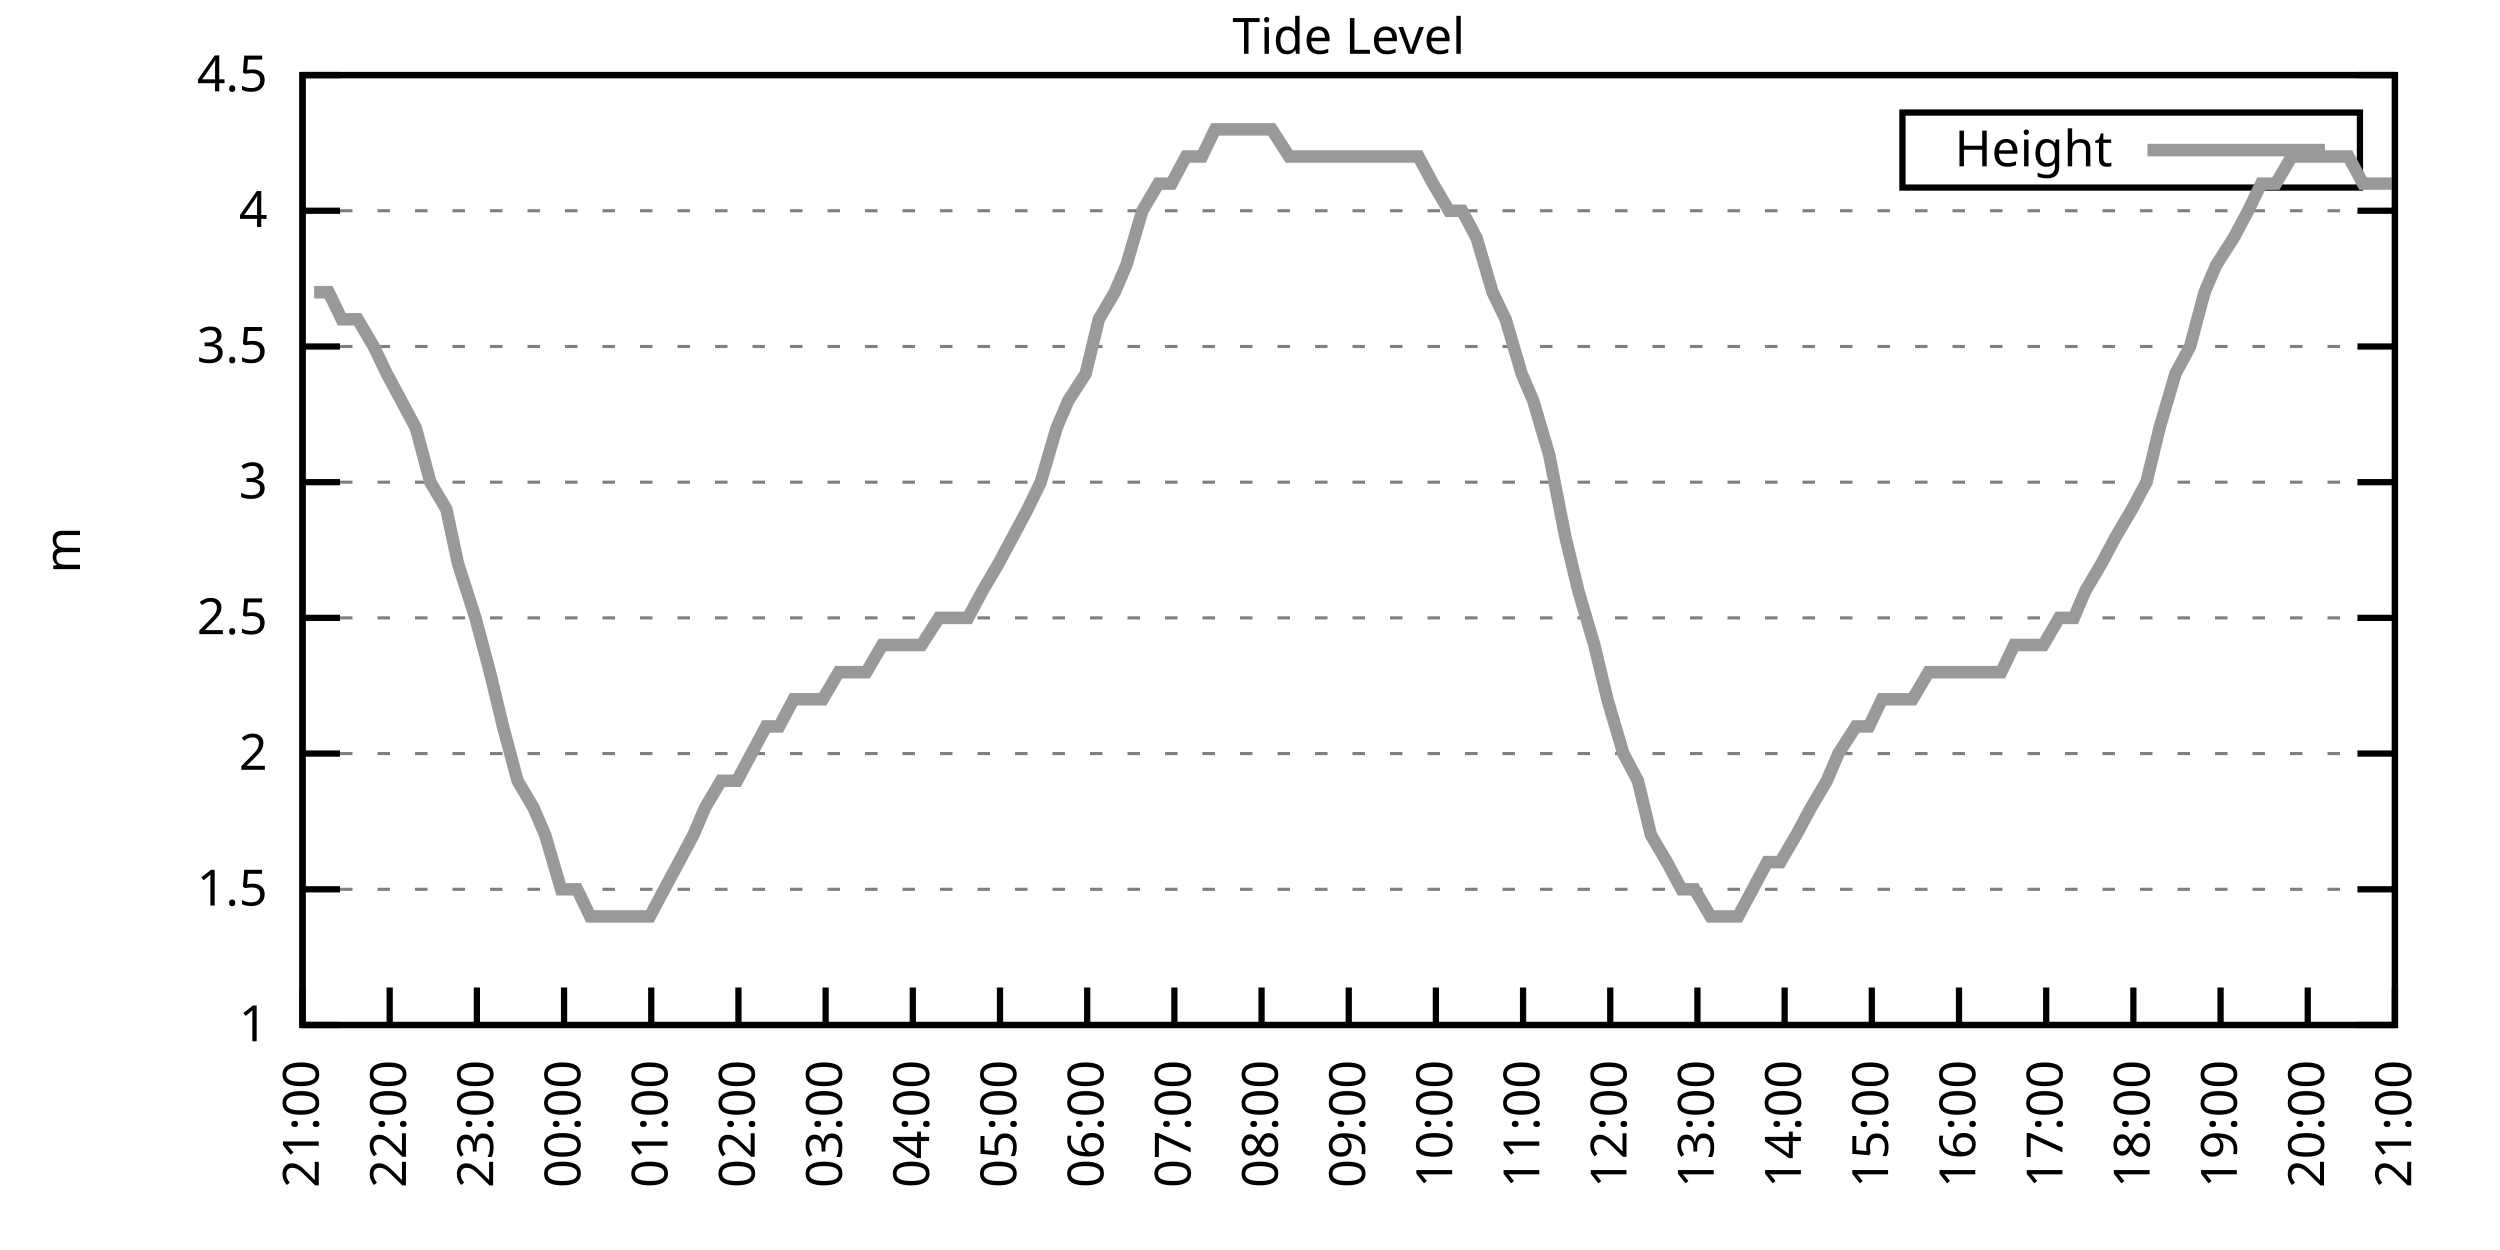
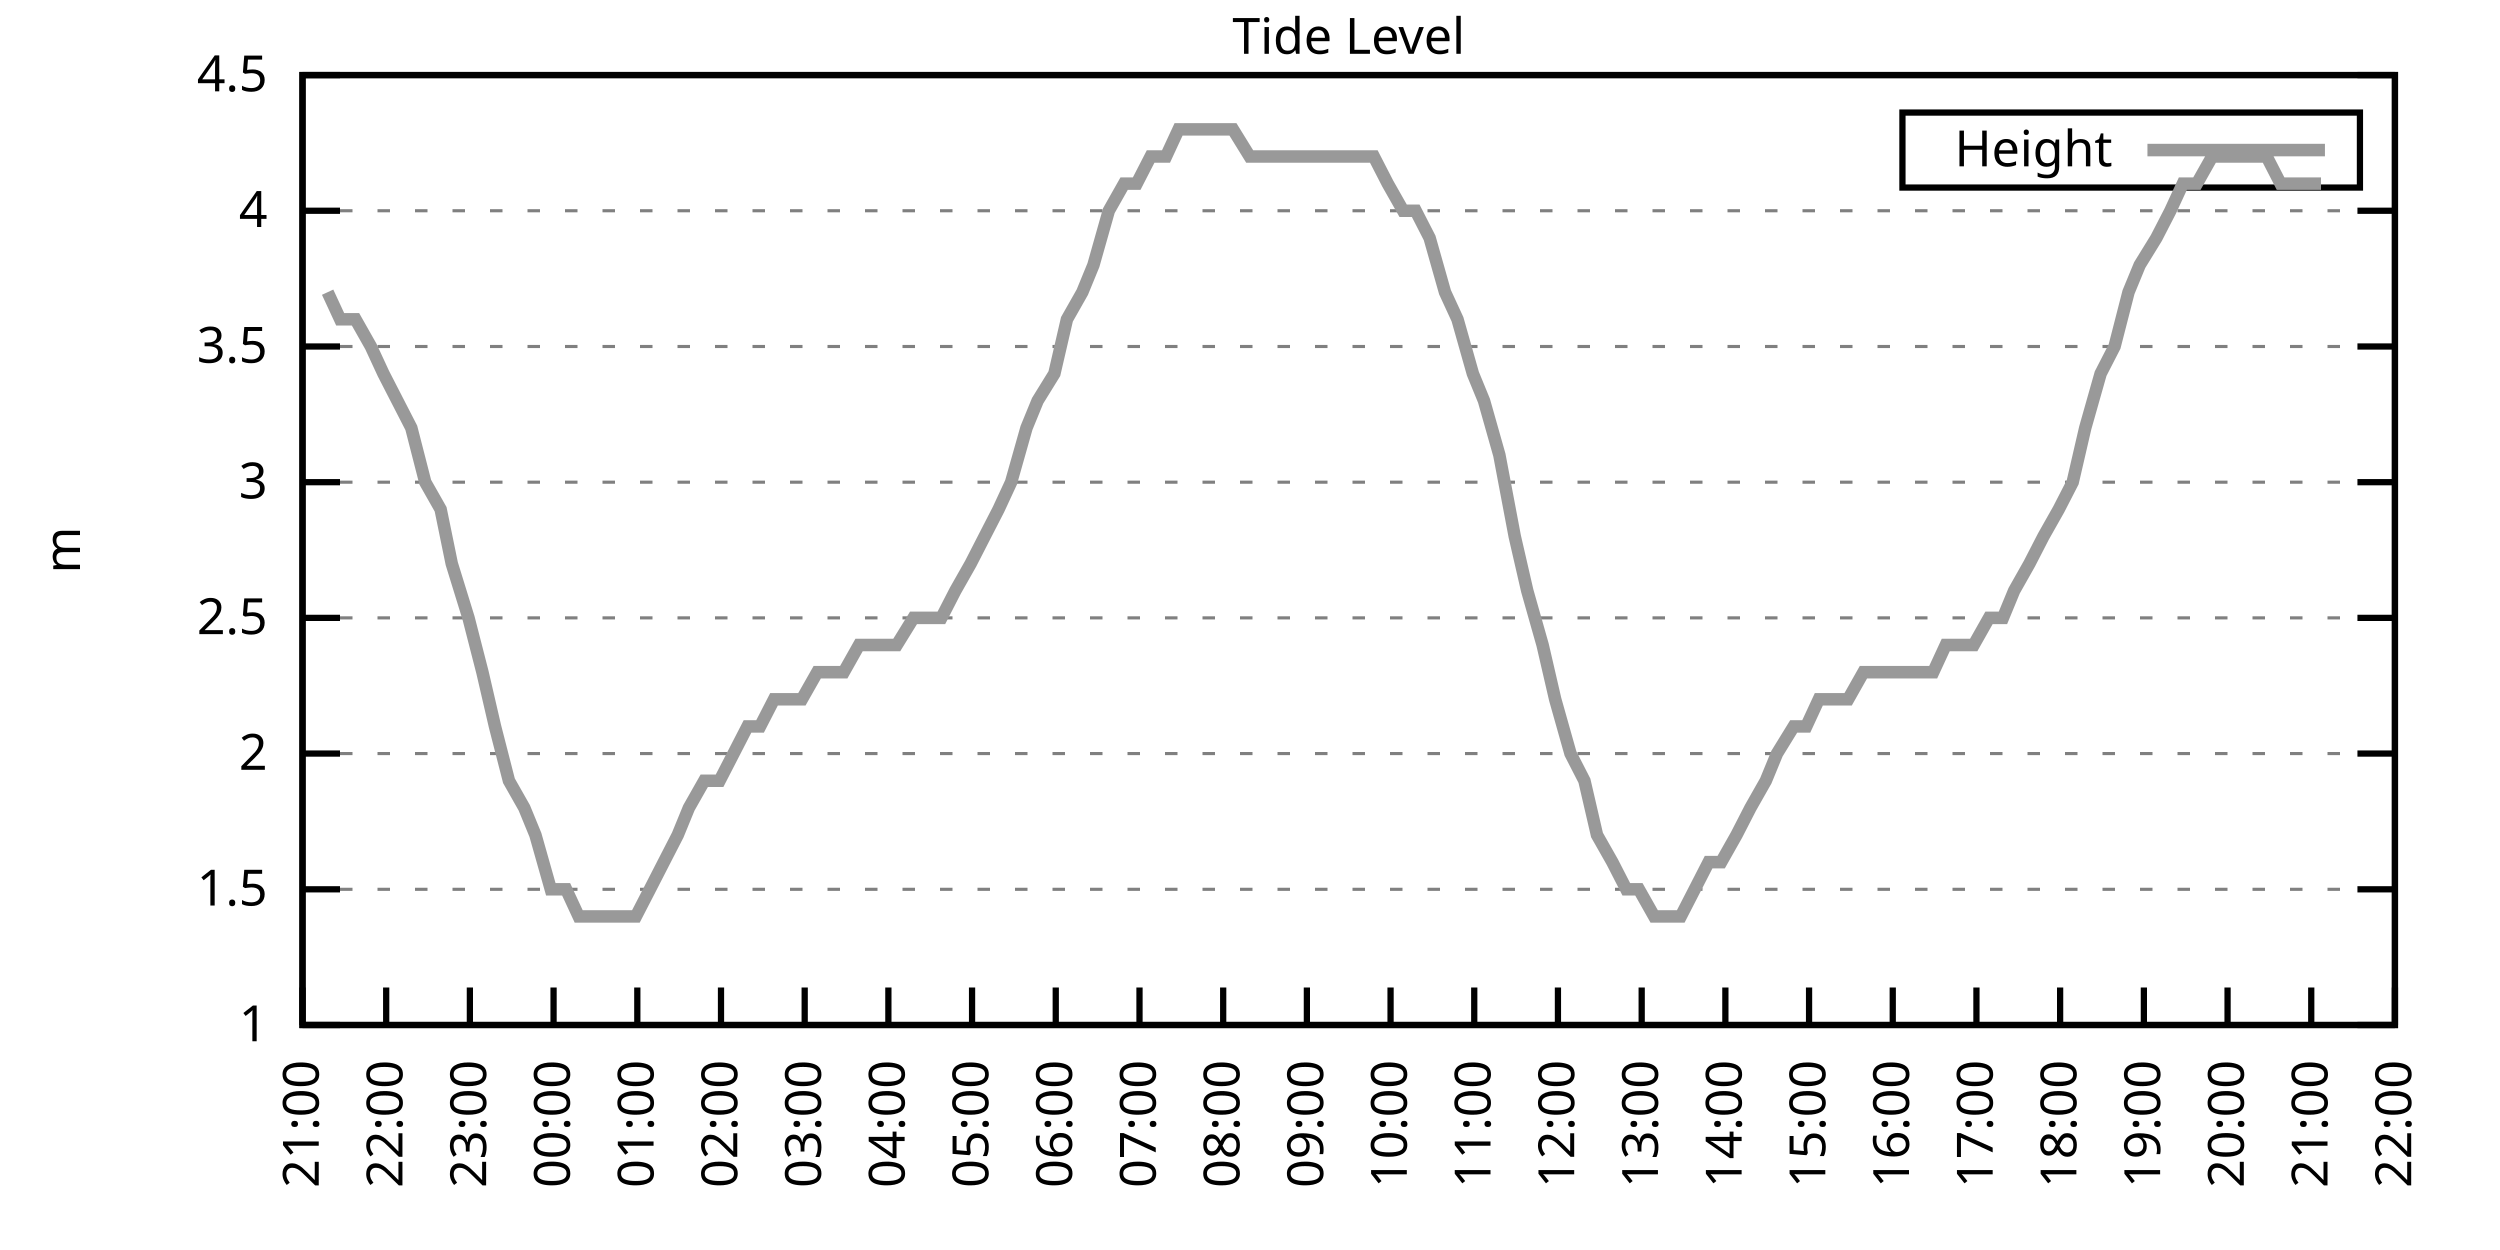
<svg xmlns="http://www.w3.org/2000/svg" xmlns:xlink="http://www.w3.org/1999/xlink" width="400" height="200" viewBox="0 0 400 200">
  <g id="gnuplot_canvas">
    <rect x="0" y="0" width="400" height="200" fill="none" />
    <defs>
      <circle id="gpDot" r="0.5" stroke-width="0.5" stroke="currentColor" />
      <path id="gpPt0" stroke-width="0.333" stroke="currentColor" d="M-1,0 h2 M0,-1 v2" />
      <path id="gpPt1" stroke-width="0.333" stroke="currentColor" d="M-1,-1 L1,1 M1,-1 L-1,1" />
      <path id="gpPt2" stroke-width="0.333" stroke="currentColor" d="M-1,0 L1,0 M0,-1 L0,1 M-1,-1 L1,1 M-1,1 L1,-1" />
      <rect id="gpPt3" stroke-width="0.333" stroke="currentColor" x="-1" y="-1" width="2" height="2" />
      <rect id="gpPt4" stroke-width="0.333" stroke="currentColor" fill="currentColor" x="-1" y="-1" width="2" height="2" />
      <circle id="gpPt5" stroke-width="0.333" stroke="currentColor" cx="0" cy="0" r="1" />
      <use xlink:href="#gpPt5" id="gpPt6" fill="currentColor" stroke="none" />
      <path id="gpPt7" stroke-width="0.333" stroke="currentColor" d="M0,-1.33 L-1.33,0.67 L1.33,0.67 z" />
      <use xlink:href="#gpPt7" id="gpPt8" fill="currentColor" stroke="none" />
      <use xlink:href="#gpPt7" id="gpPt9" stroke="currentColor" transform="rotate(180)" />
      <use xlink:href="#gpPt9" id="gpPt10" fill="currentColor" stroke="none" />
      <use xlink:href="#gpPt3" id="gpPt11" stroke="currentColor" transform="rotate(45)" />
      <use xlink:href="#gpPt11" id="gpPt12" fill="currentColor" stroke="none" />
      <path id="gpPt13" stroke-width="0.333" stroke="currentColor" d="M0,1.330 L1.265,0.411 L0.782,-1.067 L-0.782,-1.076 L-1.265,0.411 z" />
      <use xlink:href="#gpPt13" id="gpPt14" fill="currentColor" stroke="none" />
      <filter id="textbox" filterUnits="objectBoundingBox" x="0" y="0" height="1" width="1">
        <feFlood flood-color="white" flood-opacity="1" result="bgnd" />
        <feComposite in="SourceGraphic" in2="bgnd" operator="atop" />
      </filter>
      <filter id="greybox" filterUnits="objectBoundingBox" x="0" y="0" height="1" width="1">
        <feFlood flood-color="lightgrey" flood-opacity="1" result="grey" />
        <feComposite in="SourceGraphic" in2="grey" operator="atop" />
      </filter>
    </defs>
    <g fill="none" color="white" stroke="currentColor" stroke-width="1.00" stroke-linecap="butt" stroke-linejoin="miter">
</g>
    <g fill="none" color="black" stroke="currentColor" stroke-width="1.00" stroke-linecap="butt" stroke-linejoin="miter">
      <g stroke="none" shape-rendering="crispEdges">
        <polygon fill="rgb(255, 255, 255)" points="48.40,164.00 383.18,164.00 383.18,12.02 48.40,12.02 " />
      </g>
    </g>
    <g fill="none" color="black" stroke="currentColor" stroke-width="1.00" stroke-linecap="butt" stroke-linejoin="miter">
</g>
    <g fill="none" color="black" stroke="black" stroke-width="0.50" stroke-linecap="butt" stroke-linejoin="miter">
</g>
    <g fill="none" color="gray" stroke="currentColor" stroke-width="0.50" stroke-linecap="butt" stroke-linejoin="miter">
      <path stroke="gray" stroke-dasharray="2,4" class="gridline" d="M48.40,164.00 L383.19,164.00  " />
    </g>
    <g fill="none" color="gray" stroke="gray" stroke-width="1.00" stroke-linecap="butt" stroke-linejoin="miter">
</g>
    <g fill="none" color="black" stroke="currentColor" stroke-width="1.00" stroke-linecap="butt" stroke-linejoin="miter">
      <path stroke="black" d="M48.40,164.00 L54.40,164.00 M383.19,164.00 L377.19,164.00  " />
      <g transform="translate(42.80,166.60)" stroke="none" fill="black" font-family="Sans" font-size="8.00" text-anchor="end">
        <text>
          <tspan font-family="Sans"> 1</tspan>
        </text>
      </g>
    </g>
    <g fill="none" color="black" stroke="currentColor" stroke-width="1.00" stroke-linecap="butt" stroke-linejoin="miter">
</g>
    <g fill="none" color="black" stroke="black" stroke-width="0.50" stroke-linecap="butt" stroke-linejoin="miter">
</g>
    <g fill="none" color="gray" stroke="currentColor" stroke-width="0.50" stroke-linecap="butt" stroke-linejoin="miter">
      <path stroke="gray" stroke-dasharray="2,4" class="gridline" d="M48.40,142.29 L383.19,142.29  " />
    </g>
    <g fill="none" color="gray" stroke="gray" stroke-width="1.00" stroke-linecap="butt" stroke-linejoin="miter">
</g>
    <g fill="none" color="black" stroke="currentColor" stroke-width="1.00" stroke-linecap="butt" stroke-linejoin="miter">
      <path stroke="black" d="M48.40,142.29 L54.40,142.29 M383.19,142.29 L377.19,142.29  " />
      <g transform="translate(42.80,144.89)" stroke="none" fill="black" font-family="Sans" font-size="8.00" text-anchor="end">
        <text>
          <tspan font-family="Sans"> 1.5</tspan>
        </text>
      </g>
    </g>
    <g fill="none" color="black" stroke="currentColor" stroke-width="1.00" stroke-linecap="butt" stroke-linejoin="miter">
</g>
    <g fill="none" color="black" stroke="black" stroke-width="0.50" stroke-linecap="butt" stroke-linejoin="miter">
</g>
    <g fill="none" color="gray" stroke="currentColor" stroke-width="0.50" stroke-linecap="butt" stroke-linejoin="miter">
      <path stroke="gray" stroke-dasharray="2,4" class="gridline" d="M48.40,120.57 L383.19,120.57  " />
    </g>
    <g fill="none" color="gray" stroke="gray" stroke-width="1.00" stroke-linecap="butt" stroke-linejoin="miter">
</g>
    <g fill="none" color="black" stroke="currentColor" stroke-width="1.00" stroke-linecap="butt" stroke-linejoin="miter">
      <path stroke="black" d="M48.40,120.57 L54.40,120.57 M383.19,120.57 L377.19,120.57  " />
      <g transform="translate(42.80,123.17)" stroke="none" fill="black" font-family="Sans" font-size="8.00" text-anchor="end">
        <text>
          <tspan font-family="Sans"> 2</tspan>
        </text>
      </g>
    </g>
    <g fill="none" color="black" stroke="currentColor" stroke-width="1.00" stroke-linecap="butt" stroke-linejoin="miter">
</g>
    <g fill="none" color="black" stroke="black" stroke-width="0.50" stroke-linecap="butt" stroke-linejoin="miter">
</g>
    <g fill="none" color="gray" stroke="currentColor" stroke-width="0.50" stroke-linecap="butt" stroke-linejoin="miter">
      <path stroke="gray" stroke-dasharray="2,4" class="gridline" d="M48.40,98.86 L383.19,98.86  " />
    </g>
    <g fill="none" color="gray" stroke="gray" stroke-width="1.00" stroke-linecap="butt" stroke-linejoin="miter">
</g>
    <g fill="none" color="black" stroke="currentColor" stroke-width="1.00" stroke-linecap="butt" stroke-linejoin="miter">
      <path stroke="black" d="M48.40,98.86 L54.40,98.86 M383.19,98.86 L377.19,98.86  " />
      <g transform="translate(42.80,101.46)" stroke="none" fill="black" font-family="Sans" font-size="8.00" text-anchor="end">
        <text>
          <tspan font-family="Sans"> 2.5</tspan>
        </text>
      </g>
    </g>
    <g fill="none" color="black" stroke="currentColor" stroke-width="1.00" stroke-linecap="butt" stroke-linejoin="miter">
</g>
    <g fill="none" color="black" stroke="black" stroke-width="0.50" stroke-linecap="butt" stroke-linejoin="miter">
</g>
    <g fill="none" color="gray" stroke="currentColor" stroke-width="0.50" stroke-linecap="butt" stroke-linejoin="miter">
      <path stroke="gray" stroke-dasharray="2,4" class="gridline" d="M48.40,77.15 L383.19,77.15  " />
    </g>
    <g fill="none" color="gray" stroke="gray" stroke-width="1.00" stroke-linecap="butt" stroke-linejoin="miter">
</g>
    <g fill="none" color="black" stroke="currentColor" stroke-width="1.00" stroke-linecap="butt" stroke-linejoin="miter">
      <path stroke="black" d="M48.40,77.15 L54.40,77.15 M383.19,77.15 L377.19,77.15  " />
      <g transform="translate(42.80,79.75)" stroke="none" fill="black" font-family="Sans" font-size="8.00" text-anchor="end">
        <text>
          <tspan font-family="Sans"> 3</tspan>
        </text>
      </g>
    </g>
    <g fill="none" color="black" stroke="currentColor" stroke-width="1.00" stroke-linecap="butt" stroke-linejoin="miter">
</g>
    <g fill="none" color="black" stroke="black" stroke-width="0.50" stroke-linecap="butt" stroke-linejoin="miter">
</g>
    <g fill="none" color="gray" stroke="currentColor" stroke-width="0.50" stroke-linecap="butt" stroke-linejoin="miter">
      <path stroke="gray" stroke-dasharray="2,4" class="gridline" d="M48.40,55.44 L383.19,55.44  " />
    </g>
    <g fill="none" color="gray" stroke="gray" stroke-width="1.00" stroke-linecap="butt" stroke-linejoin="miter">
</g>
    <g fill="none" color="black" stroke="currentColor" stroke-width="1.00" stroke-linecap="butt" stroke-linejoin="miter">
      <path stroke="black" d="M48.40,55.44 L54.40,55.44 M383.19,55.44 L377.19,55.44  " />
      <g transform="translate(42.80,58.04)" stroke="none" fill="black" font-family="Sans" font-size="8.00" text-anchor="end">
        <text>
          <tspan font-family="Sans"> 3.5</tspan>
        </text>
      </g>
    </g>
    <g fill="none" color="black" stroke="currentColor" stroke-width="1.00" stroke-linecap="butt" stroke-linejoin="miter">
</g>
    <g fill="none" color="black" stroke="black" stroke-width="0.50" stroke-linecap="butt" stroke-linejoin="miter">
</g>
    <g fill="none" color="gray" stroke="currentColor" stroke-width="0.50" stroke-linecap="butt" stroke-linejoin="miter">
      <path stroke="gray" stroke-dasharray="2,4" class="gridline" d="M48.40,33.72 L383.19,33.72  " />
    </g>
    <g fill="none" color="gray" stroke="gray" stroke-width="1.00" stroke-linecap="butt" stroke-linejoin="miter">
</g>
    <g fill="none" color="black" stroke="currentColor" stroke-width="1.00" stroke-linecap="butt" stroke-linejoin="miter">
      <path stroke="black" d="M48.40,33.72 L54.40,33.72 M383.19,33.72 L377.19,33.72  " />
      <g transform="translate(42.80,36.32)" stroke="none" fill="black" font-family="Sans" font-size="8.00" text-anchor="end">
        <text>
          <tspan font-family="Sans"> 4</tspan>
        </text>
      </g>
    </g>
    <g fill="none" color="black" stroke="currentColor" stroke-width="1.00" stroke-linecap="butt" stroke-linejoin="miter">
</g>
    <g fill="none" color="black" stroke="black" stroke-width="0.50" stroke-linecap="butt" stroke-linejoin="miter">
</g>
    <g fill="none" color="gray" stroke="currentColor" stroke-width="0.50" stroke-linecap="butt" stroke-linejoin="miter">
      <path stroke="gray" stroke-dasharray="2,4" class="gridline" d="M48.40,12.01 L383.19,12.01  " />
    </g>
    <g fill="none" color="gray" stroke="gray" stroke-width="1.00" stroke-linecap="butt" stroke-linejoin="miter">
</g>
    <g fill="none" color="black" stroke="currentColor" stroke-width="1.00" stroke-linecap="butt" stroke-linejoin="miter">
      <path stroke="black" d="M48.40,12.01 L54.40,12.01 M383.19,12.01 L377.19,12.01  " />
      <g transform="translate(42.80,14.61)" stroke="none" fill="black" font-family="Sans" font-size="8.00" text-anchor="end">
        <text>
          <tspan font-family="Sans"> 4.5</tspan>
        </text>
      </g>
    </g>
    <g fill="none" color="black" stroke="currentColor" stroke-width="1.00" stroke-linecap="butt" stroke-linejoin="miter">
      <path stroke="black" d="M48.40,164.00 L48.40,158.00  " />
      <g transform="translate(51.00,169.60) rotate(270.00)" stroke="none" fill="black" font-family="Sans" font-size="8.00" text-anchor="end">
        <text>
          <tspan font-family="Sans">21:00</tspan>
        </text>
      </g>
    </g>
    <g fill="none" color="black" stroke="currentColor" stroke-width="1.00" stroke-linecap="butt" stroke-linejoin="miter">
-       <path stroke="black" d="M62.35,164.00 L62.35,158.00  " />
-       <g transform="translate(64.95,169.60) rotate(270.00)" stroke="none" fill="black" font-family="Sans" font-size="8.00" text-anchor="end">
+       <path stroke="black" d="M61.79,164.00 L61.79,158.00  " />
+       <g transform="translate(64.39,169.60) rotate(270.00)" stroke="none" fill="black" font-family="Sans" font-size="8.00" text-anchor="end">
        <text>
          <tspan font-family="Sans">22:00</tspan>
        </text>
      </g>
    </g>
    <g fill="none" color="black" stroke="currentColor" stroke-width="1.00" stroke-linecap="butt" stroke-linejoin="miter">
-       <path stroke="black" d="M76.30,164.00 L76.30,158.00  " />
-       <g transform="translate(78.90,169.60) rotate(270.00)" stroke="none" fill="black" font-family="Sans" font-size="8.00" text-anchor="end">
+       <path stroke="black" d="M75.18,164.00 L75.18,158.00  " />
+       <g transform="translate(77.78,169.60) rotate(270.00)" stroke="none" fill="black" font-family="Sans" font-size="8.00" text-anchor="end">
        <text>
          <tspan font-family="Sans">23:00</tspan>
        </text>
      </g>
    </g>
    <g fill="none" color="black" stroke="currentColor" stroke-width="1.00" stroke-linecap="butt" stroke-linejoin="miter">
-       <path stroke="black" d="M90.25,164.00 L90.25,158.00  " />
-       <g transform="translate(92.85,169.60) rotate(270.00)" stroke="none" fill="black" font-family="Sans" font-size="8.00" text-anchor="end">
+       <path stroke="black" d="M88.57,164.00 L88.57,158.00  " />
+       <g transform="translate(91.17,169.60) rotate(270.00)" stroke="none" fill="black" font-family="Sans" font-size="8.00" text-anchor="end">
        <text>
          <tspan font-family="Sans">00:00</tspan>
        </text>
      </g>
    </g>
    <g fill="none" color="black" stroke="currentColor" stroke-width="1.00" stroke-linecap="butt" stroke-linejoin="miter">
-       <path stroke="black" d="M104.20,164.00 L104.20,158.00  " />
-       <g transform="translate(106.80,169.60) rotate(270.00)" stroke="none" fill="black" font-family="Sans" font-size="8.00" text-anchor="end">
+       <path stroke="black" d="M101.97,164.00 L101.97,158.00  " />
+       <g transform="translate(104.57,169.60) rotate(270.00)" stroke="none" fill="black" font-family="Sans" font-size="8.00" text-anchor="end">
        <text>
          <tspan font-family="Sans">01:00</tspan>
        </text>
      </g>
    </g>
    <g fill="none" color="black" stroke="currentColor" stroke-width="1.00" stroke-linecap="butt" stroke-linejoin="miter">
-       <path stroke="black" d="M118.15,164.00 L118.15,158.00  " />
-       <g transform="translate(120.75,169.60) rotate(270.00)" stroke="none" fill="black" font-family="Sans" font-size="8.00" text-anchor="end">
+       <path stroke="black" d="M115.36,164.00 L115.36,158.00  " />
+       <g transform="translate(117.96,169.60) rotate(270.00)" stroke="none" fill="black" font-family="Sans" font-size="8.00" text-anchor="end">
        <text>
          <tspan font-family="Sans">02:00</tspan>
        </text>
      </g>
    </g>
    <g fill="none" color="black" stroke="currentColor" stroke-width="1.00" stroke-linecap="butt" stroke-linejoin="miter">
-       <path stroke="black" d="M132.10,164.00 L132.10,158.00  " />
-       <g transform="translate(134.70,169.60) rotate(270.00)" stroke="none" fill="black" font-family="Sans" font-size="8.00" text-anchor="end">
+       <path stroke="black" d="M128.75,164.00 L128.75,158.00  " />
+       <g transform="translate(131.35,169.60) rotate(270.00)" stroke="none" fill="black" font-family="Sans" font-size="8.00" text-anchor="end">
        <text>
          <tspan font-family="Sans">03:00</tspan>
        </text>
      </g>
    </g>
    <g fill="none" color="black" stroke="currentColor" stroke-width="1.00" stroke-linecap="butt" stroke-linejoin="miter">
-       <path stroke="black" d="M146.05,164.00 L146.05,158.00  " />
-       <g transform="translate(148.65,169.60) rotate(270.00)" stroke="none" fill="black" font-family="Sans" font-size="8.00" text-anchor="end">
+       <path stroke="black" d="M142.14,164.00 L142.14,158.00  " />
+       <g transform="translate(144.74,169.60) rotate(270.00)" stroke="none" fill="black" font-family="Sans" font-size="8.00" text-anchor="end">
        <text>
          <tspan font-family="Sans">04:00</tspan>
        </text>
      </g>
    </g>
    <g fill="none" color="black" stroke="currentColor" stroke-width="1.00" stroke-linecap="butt" stroke-linejoin="miter">
-       <path stroke="black" d="M160.00,164.00 L160.00,158.00  " />
-       <g transform="translate(162.60,169.60) rotate(270.00)" stroke="none" fill="black" font-family="Sans" font-size="8.00" text-anchor="end">
+       <path stroke="black" d="M155.53,164.00 L155.53,158.00  " />
+       <g transform="translate(158.13,169.60) rotate(270.00)" stroke="none" fill="black" font-family="Sans" font-size="8.00" text-anchor="end">
        <text>
          <tspan font-family="Sans">05:00</tspan>
        </text>
      </g>
    </g>
    <g fill="none" color="black" stroke="currentColor" stroke-width="1.00" stroke-linecap="butt" stroke-linejoin="miter">
-       <path stroke="black" d="M173.95,164.00 L173.95,158.00  " />
-       <g transform="translate(176.55,169.60) rotate(270.00)" stroke="none" fill="black" font-family="Sans" font-size="8.00" text-anchor="end">
+       <path stroke="black" d="M168.92,164.00 L168.92,158.00  " />
+       <g transform="translate(171.52,169.60) rotate(270.00)" stroke="none" fill="black" font-family="Sans" font-size="8.00" text-anchor="end">
        <text>
          <tspan font-family="Sans">06:00</tspan>
        </text>
      </g>
    </g>
    <g fill="none" color="black" stroke="currentColor" stroke-width="1.00" stroke-linecap="butt" stroke-linejoin="miter">
-       <path stroke="black" d="M187.90,164.00 L187.90,158.00  " />
-       <g transform="translate(190.50,169.60) rotate(270.00)" stroke="none" fill="black" font-family="Sans" font-size="8.00" text-anchor="end">
+       <path stroke="black" d="M182.32,164.00 L182.32,158.00  " />
+       <g transform="translate(184.92,169.60) rotate(270.00)" stroke="none" fill="black" font-family="Sans" font-size="8.00" text-anchor="end">
        <text>
          <tspan font-family="Sans">07:00</tspan>
        </text>
      </g>
    </g>
    <g fill="none" color="black" stroke="currentColor" stroke-width="1.00" stroke-linecap="butt" stroke-linejoin="miter">
-       <path stroke="black" d="M201.85,164.00 L201.85,158.00  " />
-       <g transform="translate(204.45,169.60) rotate(270.00)" stroke="none" fill="black" font-family="Sans" font-size="8.00" text-anchor="end">
+       <path stroke="black" d="M195.71,164.00 L195.71,158.00  " />
+       <g transform="translate(198.31,169.60) rotate(270.00)" stroke="none" fill="black" font-family="Sans" font-size="8.00" text-anchor="end">
        <text>
          <tspan font-family="Sans">08:00</tspan>
        </text>
      </g>
    </g>
    <g fill="none" color="black" stroke="currentColor" stroke-width="1.00" stroke-linecap="butt" stroke-linejoin="miter">
-       <path stroke="black" d="M215.80,164.00 L215.80,158.00  " />
-       <g transform="translate(218.40,169.60) rotate(270.00)" stroke="none" fill="black" font-family="Sans" font-size="8.00" text-anchor="end">
+       <path stroke="black" d="M209.10,164.00 L209.10,158.00  " />
+       <g transform="translate(211.70,169.60) rotate(270.00)" stroke="none" fill="black" font-family="Sans" font-size="8.00" text-anchor="end">
        <text>
          <tspan font-family="Sans">09:00</tspan>
        </text>
      </g>
    </g>
    <g fill="none" color="black" stroke="currentColor" stroke-width="1.00" stroke-linecap="butt" stroke-linejoin="miter">
-       <path stroke="black" d="M229.74,164.00 L229.74,158.00  " />
-       <g transform="translate(232.34,169.60) rotate(270.00)" stroke="none" fill="black" font-family="Sans" font-size="8.00" text-anchor="end">
+       <path stroke="black" d="M222.49,164.00 L222.49,158.00  " />
+       <g transform="translate(225.09,169.60) rotate(270.00)" stroke="none" fill="black" font-family="Sans" font-size="8.00" text-anchor="end">
        <text>
          <tspan font-family="Sans">10:00</tspan>
        </text>
      </g>
    </g>
    <g fill="none" color="black" stroke="currentColor" stroke-width="1.00" stroke-linecap="butt" stroke-linejoin="miter">
-       <path stroke="black" d="M243.69,164.00 L243.69,158.00  " />
-       <g transform="translate(246.29,169.60) rotate(270.00)" stroke="none" fill="black" font-family="Sans" font-size="8.00" text-anchor="end">
+       <path stroke="black" d="M235.88,164.00 L235.88,158.00  " />
+       <g transform="translate(238.48,169.60) rotate(270.00)" stroke="none" fill="black" font-family="Sans" font-size="8.00" text-anchor="end">
        <text>
          <tspan font-family="Sans">11:00</tspan>
        </text>
      </g>
    </g>
    <g fill="none" color="black" stroke="currentColor" stroke-width="1.00" stroke-linecap="butt" stroke-linejoin="miter">
-       <path stroke="black" d="M257.64,164.00 L257.64,158.00  " />
-       <g transform="translate(260.24,169.60) rotate(270.00)" stroke="none" fill="black" font-family="Sans" font-size="8.00" text-anchor="end">
+       <path stroke="black" d="M249.27,164.00 L249.27,158.00  " />
+       <g transform="translate(251.87,169.60) rotate(270.00)" stroke="none" fill="black" font-family="Sans" font-size="8.00" text-anchor="end">
        <text>
          <tspan font-family="Sans">12:00</tspan>
        </text>
      </g>
    </g>
    <g fill="none" color="black" stroke="currentColor" stroke-width="1.00" stroke-linecap="butt" stroke-linejoin="miter">
-       <path stroke="black" d="M271.59,164.00 L271.59,158.00  " />
-       <g transform="translate(274.19,169.60) rotate(270.00)" stroke="none" fill="black" font-family="Sans" font-size="8.00" text-anchor="end">
+       <path stroke="black" d="M262.67,164.00 L262.67,158.00  " />
+       <g transform="translate(265.27,169.60) rotate(270.00)" stroke="none" fill="black" font-family="Sans" font-size="8.00" text-anchor="end">
        <text>
          <tspan font-family="Sans">13:00</tspan>
        </text>
      </g>
    </g>
    <g fill="none" color="black" stroke="currentColor" stroke-width="1.00" stroke-linecap="butt" stroke-linejoin="miter">
-       <path stroke="black" d="M285.54,164.00 L285.54,158.00  " />
-       <g transform="translate(288.14,169.60) rotate(270.00)" stroke="none" fill="black" font-family="Sans" font-size="8.00" text-anchor="end">
+       <path stroke="black" d="M276.06,164.00 L276.06,158.00  " />
+       <g transform="translate(278.66,169.60) rotate(270.00)" stroke="none" fill="black" font-family="Sans" font-size="8.00" text-anchor="end">
        <text>
          <tspan font-family="Sans">14:00</tspan>
        </text>
      </g>
    </g>
    <g fill="none" color="black" stroke="currentColor" stroke-width="1.00" stroke-linecap="butt" stroke-linejoin="miter">
-       <path stroke="black" d="M299.49,164.00 L299.49,158.00  " />
-       <g transform="translate(302.09,169.60) rotate(270.00)" stroke="none" fill="black" font-family="Sans" font-size="8.00" text-anchor="end">
+       <path stroke="black" d="M289.45,164.00 L289.45,158.00  " />
+       <g transform="translate(292.05,169.60) rotate(270.00)" stroke="none" fill="black" font-family="Sans" font-size="8.00" text-anchor="end">
        <text>
          <tspan font-family="Sans">15:00</tspan>
        </text>
      </g>
    </g>
    <g fill="none" color="black" stroke="currentColor" stroke-width="1.00" stroke-linecap="butt" stroke-linejoin="miter">
-       <path stroke="black" d="M313.44,164.00 L313.44,158.00  " />
-       <g transform="translate(316.04,169.60) rotate(270.00)" stroke="none" fill="black" font-family="Sans" font-size="8.00" text-anchor="end">
+       <path stroke="black" d="M302.84,164.00 L302.84,158.00  " />
+       <g transform="translate(305.44,169.60) rotate(270.00)" stroke="none" fill="black" font-family="Sans" font-size="8.00" text-anchor="end">
        <text>
          <tspan font-family="Sans">16:00</tspan>
        </text>
      </g>
    </g>
    <g fill="none" color="black" stroke="currentColor" stroke-width="1.00" stroke-linecap="butt" stroke-linejoin="miter">
-       <path stroke="black" d="M327.39,164.00 L327.39,158.00  " />
-       <g transform="translate(329.99,169.60) rotate(270.00)" stroke="none" fill="black" font-family="Sans" font-size="8.00" text-anchor="end">
+       <path stroke="black" d="M316.23,164.00 L316.23,158.00  " />
+       <g transform="translate(318.83,169.60) rotate(270.00)" stroke="none" fill="black" font-family="Sans" font-size="8.00" text-anchor="end">
        <text>
          <tspan font-family="Sans">17:00</tspan>
        </text>
      </g>
    </g>
    <g fill="none" color="black" stroke="currentColor" stroke-width="1.00" stroke-linecap="butt" stroke-linejoin="miter">
-       <path stroke="black" d="M341.34,164.00 L341.34,158.00  " />
-       <g transform="translate(343.94,169.60) rotate(270.00)" stroke="none" fill="black" font-family="Sans" font-size="8.00" text-anchor="end">
+       <path stroke="black" d="M329.62,164.00 L329.62,158.00  " />
+       <g transform="translate(332.22,169.60) rotate(270.00)" stroke="none" fill="black" font-family="Sans" font-size="8.00" text-anchor="end">
        <text>
          <tspan font-family="Sans">18:00</tspan>
        </text>
      </g>
    </g>
    <g fill="none" color="black" stroke="currentColor" stroke-width="1.00" stroke-linecap="butt" stroke-linejoin="miter">
-       <path stroke="black" d="M355.29,164.00 L355.29,158.00  " />
-       <g transform="translate(357.89,169.60) rotate(270.00)" stroke="none" fill="black" font-family="Sans" font-size="8.00" text-anchor="end">
+       <path stroke="black" d="M343.02,164.00 L343.02,158.00  " />
+       <g transform="translate(345.62,169.60) rotate(270.00)" stroke="none" fill="black" font-family="Sans" font-size="8.00" text-anchor="end">
        <text>
          <tspan font-family="Sans">19:00</tspan>
        </text>
      </g>
    </g>
    <g fill="none" color="black" stroke="currentColor" stroke-width="1.00" stroke-linecap="butt" stroke-linejoin="miter">
-       <path stroke="black" d="M369.24,164.00 L369.24,158.00  " />
-       <g transform="translate(371.84,169.60) rotate(270.00)" stroke="none" fill="black" font-family="Sans" font-size="8.00" text-anchor="end">
+       <path stroke="black" d="M356.41,164.00 L356.41,158.00  " />
+       <g transform="translate(359.01,169.60) rotate(270.00)" stroke="none" fill="black" font-family="Sans" font-size="8.00" text-anchor="end">
        <text>
          <tspan font-family="Sans">20:00</tspan>
+         </text>
+       </g>
+     </g>
+     <g fill="none" color="black" stroke="currentColor" stroke-width="1.00" stroke-linecap="butt" stroke-linejoin="miter">
+       <path stroke="black" d="M369.80,164.00 L369.80,158.00  " />
+       <g transform="translate(372.40,169.60) rotate(270.00)" stroke="none" fill="black" font-family="Sans" font-size="8.00" text-anchor="end">
+         <text>
+           <tspan font-family="Sans">21:00</tspan>
        </text>
      </g>
    </g>
    <g fill="none" color="black" stroke="currentColor" stroke-width="1.00" stroke-linecap="butt" stroke-linejoin="miter">
      <path stroke="black" d="M383.19,164.00 L383.19,158.00  " />
      <g transform="translate(385.79,169.60) rotate(270.00)" stroke="none" fill="black" font-family="Sans" font-size="8.00" text-anchor="end">
        <text>
-           <tspan font-family="Sans">21:00</tspan>
+           <tspan font-family="Sans">22:00</tspan>
        </text>
      </g>
    </g>
    <g fill="none" color="black" stroke="currentColor" stroke-width="1.00" stroke-linecap="butt" stroke-linejoin="miter">
</g>
    <g fill="none" color="black" stroke="currentColor" stroke-width="1.00" stroke-linecap="butt" stroke-linejoin="miter">
      <path stroke="black" d="M48.40,12.01 L48.40,164.00 L383.19,164.00 L383.19,12.01 L48.40,12.01 Z  " />
    </g>
    <g fill="none" color="black" stroke="currentColor" stroke-width="1.00" stroke-linecap="butt" stroke-linejoin="miter">
</g>
    <g fill="none" color="black" stroke="currentColor" stroke-width="1.00" stroke-linecap="butt" stroke-linejoin="miter">
      <path stroke="black" d="M304.39,30.01 L304.39,18.01 L377.59,18.01 L377.59,30.01 L304.39,30.01 Z  " />
    </g>
    <g id="Tide_level_plot_1">
      <g fill="none" color="white" stroke="black" stroke-width="2.00" stroke-linecap="butt" stroke-linejoin="miter">
</g>
      <g fill="none" color="black" stroke="currentColor" stroke-width="2.00" stroke-linecap="butt" stroke-linejoin="miter">
        <g transform="translate(337.99,26.61)" stroke="none" fill="black" font-family="Sans" font-size="8.00" text-anchor="end">
          <text>
            <tspan font-family="Sans">Height</tspan>
          </text>
        </g>
      </g>
      <g fill="none" color="black" stroke="currentColor" stroke-width="2.00" stroke-linecap="butt" stroke-linejoin="miter">
-         <path stroke="rgb(153, 153, 153)" d="M343.59,24.01 L371.99,24.01 M50.26,46.75 L52.58,46.75 L54.68,51.09 L57.23,51.09 L59.79,55.44 L61.88,59.78   L64.21,64.12 L66.53,68.46 L68.86,77.15 L71.42,81.49 L73.28,90.18 L76.07,98.86 L78.39,107.55 L80.48,116.23   L82.81,124.92 L85.37,129.26 L87.23,133.60 L89.78,142.29 L92.34,142.29 L94.43,146.63 L96.53,146.63 L99.32,146.63   L101.64,146.63 L103.97,146.63 L106.29,142.29 L108.62,137.94 L110.94,133.60 L112.80,129.26 L115.36,124.92 L117.92,124.92   L120.24,120.57 L122.57,116.23 L124.66,116.23 L126.98,111.89 L129.31,111.89 L131.63,111.89 L134.19,107.55 L136.28,107.55   L138.61,107.55 L141.16,103.20 L143.26,103.20 L145.58,103.20 L147.44,103.20 L150.23,98.86 L152.79,98.86 L154.88,98.86   L157.21,94.52 L159.76,90.18 L162.09,85.83 L164.41,81.49 L166.51,77.15 L169.06,68.46 L170.92,64.12 L173.71,59.78   L175.81,51.09 L178.36,46.75 L180.22,42.41 L182.78,33.72 L185.34,29.38 L187.43,29.38 L189.76,25.04 L192.31,25.04   L194.41,20.70 L196.96,20.70 L199.29,20.70 L201.38,20.70 L203.47,20.70 L206.26,25.04 L208.36,25.04 L210.68,25.04   L213.01,25.04 L215.56,25.04 L217.89,25.04 L219.98,25.04 L222.54,25.04 L224.63,25.04 L226.95,25.04 L229.28,29.38   L231.84,33.72 L233.93,33.72 L236.25,38.07 L238.81,46.75 L240.90,51.09 L243.46,59.78 L245.32,64.12 L247.88,72.81   L250.44,85.83 L252.53,94.52 L255.09,103.20 L257.18,111.89 L259.74,120.57 L262.06,124.92 L264.15,133.60 L266.71,137.94   L269.04,142.29 L271.13,142.29 L273.69,146.63 L275.78,146.63 L278.10,146.63 L280.43,142.29 L282.75,137.94 L284.85,137.94   L287.40,133.60 L289.73,129.26 L292.29,124.92 L294.15,120.57 L296.94,116.23 L299.03,116.23 L301.12,111.89 L303.91,111.89   L306.00,111.89 L308.56,107.55 L310.65,107.55 L312.98,107.55 L315.30,107.55 L317.63,107.55 L320.18,107.55 L322.28,103.20   L324.37,103.20 L326.93,103.20 L329.48,98.86 L331.81,98.86 L333.67,94.52 L336.23,90.18 L338.55,85.83 L341.11,81.49   L343.43,77.15 L345.53,68.46 L348.08,59.78 L350.41,55.44 L352.73,46.75 L354.59,42.41 L357.38,38.07 L359.71,33.72   L361.80,29.38 L364.13,29.38 L366.68,25.04 L368.78,25.04 L371.33,25.04 L373.43,25.04 L375.75,25.04 L378.08,29.38   L380.63,29.38 L382.73,29.38  " />
+         <path stroke="rgb(153, 153, 153)" d="M343.59,24.01 L371.99,24.01 M52.42,46.75 L54.43,51.09 L56.88,51.09 L59.34,55.44 L61.35,59.78 L63.58,64.12   L65.81,68.46 L68.04,77.15 L70.50,81.49 L72.28,90.18 L74.96,98.86 L77.19,107.55 L79.20,116.23 L81.43,124.92   L83.89,129.26 L85.67,133.60 L88.13,142.29 L90.58,142.29 L92.59,146.63 L94.60,146.63 L97.28,146.63 L99.51,146.63   L101.74,146.63 L103.98,142.29 L106.21,137.94 L108.44,133.60 L110.22,129.26 L112.68,124.92 L115.13,124.92 L117.37,120.57   L119.60,116.23 L121.61,116.23 L123.84,111.89 L126.07,111.89 L128.30,111.89 L130.76,107.55 L132.77,107.55 L135.00,107.55   L137.45,103.20 L139.46,103.20 L141.69,103.20 L143.48,103.20 L146.16,98.86 L148.61,98.86 L150.62,98.86 L152.85,94.52   L155.31,90.18 L157.54,85.83 L159.77,81.49 L161.78,77.15 L164.24,68.46 L166.02,64.12 L168.70,59.78 L170.71,51.09   L173.17,46.75 L174.95,42.41 L177.41,33.72 L179.86,29.38 L181.87,29.38 L184.10,25.04 L186.56,25.04 L188.57,20.70   L191.02,20.70 L193.25,20.70 L195.26,20.70 L197.27,20.70 L199.95,25.04 L201.96,25.04 L204.19,25.04 L206.42,25.04   L208.88,25.04 L211.11,25.04 L213.12,25.04 L215.57,25.04 L217.58,25.04 L219.81,25.04 L222.04,29.38 L224.50,33.72   L226.51,33.72 L228.74,38.07 L231.20,46.75 L233.20,51.09 L235.66,59.78 L237.44,64.12 L239.90,72.81 L242.36,85.83   L244.36,94.52 L246.82,103.20 L248.83,111.89 L251.28,120.57 L253.51,124.92 L255.52,133.60 L257.98,137.94 L260.21,142.29   L262.22,142.29 L264.67,146.63 L266.68,146.63 L268.92,146.63 L271.15,142.29 L273.38,137.94 L275.39,137.94 L277.84,133.60   L280.07,129.26 L282.53,124.92 L284.32,120.57 L286.99,116.23 L289.00,116.23 L291.01,111.89 L293.69,111.89 L295.70,111.89   L298.15,107.55 L300.16,107.55 L302.39,107.55 L304.63,107.55 L306.86,107.55 L309.31,107.55 L311.32,103.20 L313.33,103.20   L315.79,103.20 L318.24,98.86 L320.47,98.86 L322.26,94.52 L324.71,90.18 L326.95,85.83 L329.40,81.49 L331.63,77.15   L333.64,68.46 L336.10,59.78 L338.33,55.44 L340.56,46.75 L342.35,42.41 L345.02,38.07 L347.26,33.72 L349.26,29.38   L351.50,29.38 L353.95,25.04 L355.96,25.04 L358.42,25.04 L360.42,25.04 L362.66,25.04 L364.89,29.38 L367.34,29.38   L369.35,29.38 L371.36,29.38  " />
      </g>
    </g>
    <g fill="none" color="black" stroke="currentColor" stroke-width="2.00" stroke-linecap="butt" stroke-linejoin="miter">
</g>
    <g fill="none" color="black" stroke="black" stroke-width="1.00" stroke-linecap="butt" stroke-linejoin="miter">
</g>
    <g fill="none" color="black" stroke="currentColor" stroke-width="1.00" stroke-linecap="butt" stroke-linejoin="miter">
      <path stroke="black" d="M48.40,12.01 L48.40,164.00 L383.19,164.00 L383.19,12.01 L48.40,12.01 Z  " />
      <g transform="translate(12.80,88.01) rotate(270.00)" stroke="none" fill="black" font-family="Sans" font-size="8.00" text-anchor="middle">
        <text>
          <tspan font-family="Sans">m</tspan>
        </text>
      </g>
    </g>
    <g fill="none" color="black" stroke="currentColor" stroke-width="1.00" stroke-linecap="butt" stroke-linejoin="miter">
</g>
    <g fill="none" color="black" stroke="currentColor" stroke-width="1.00" stroke-linecap="butt" stroke-linejoin="miter">
      <g transform="translate(215.79,8.61)" stroke="none" fill="black" font-family="Sans" font-size="8.00" text-anchor="middle">
        <text>
          <tspan font-family="Sans">Tide Level</tspan>
        </text>
      </g>
    </g>
    <g fill="none" color="black" stroke="currentColor" stroke-width="1.00" stroke-linecap="butt" stroke-linejoin="miter">
</g>
  </g>
</svg>
